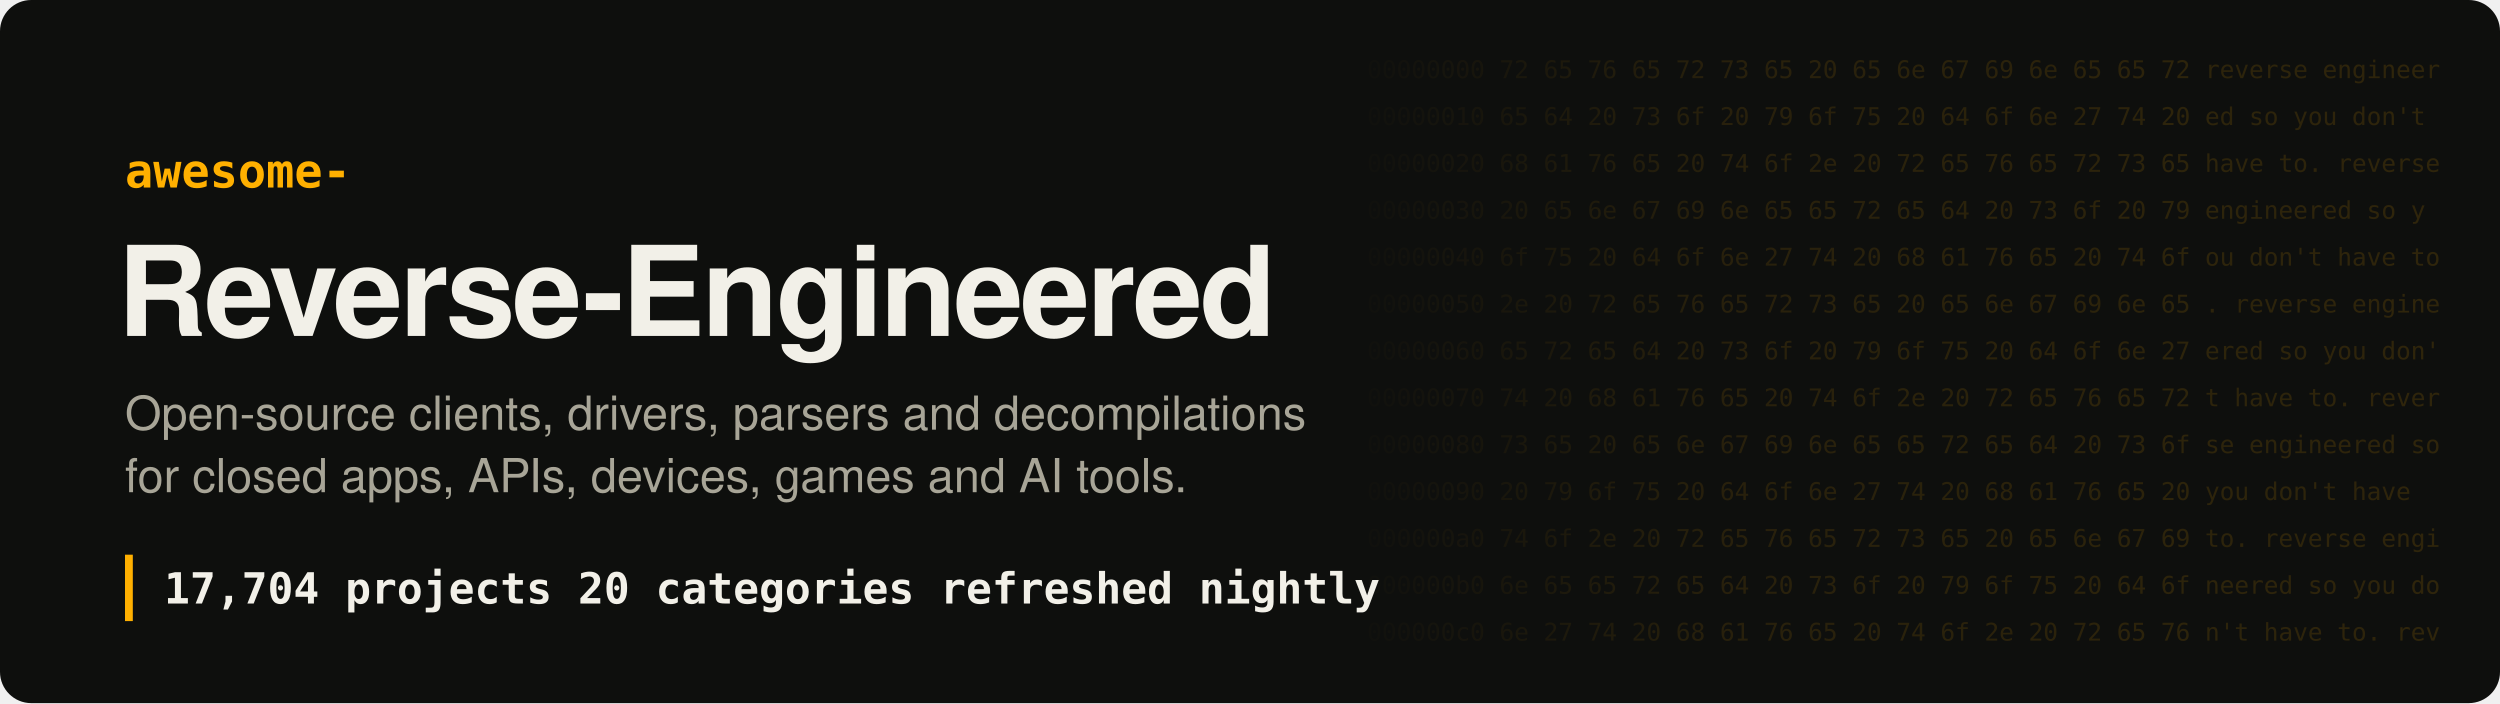
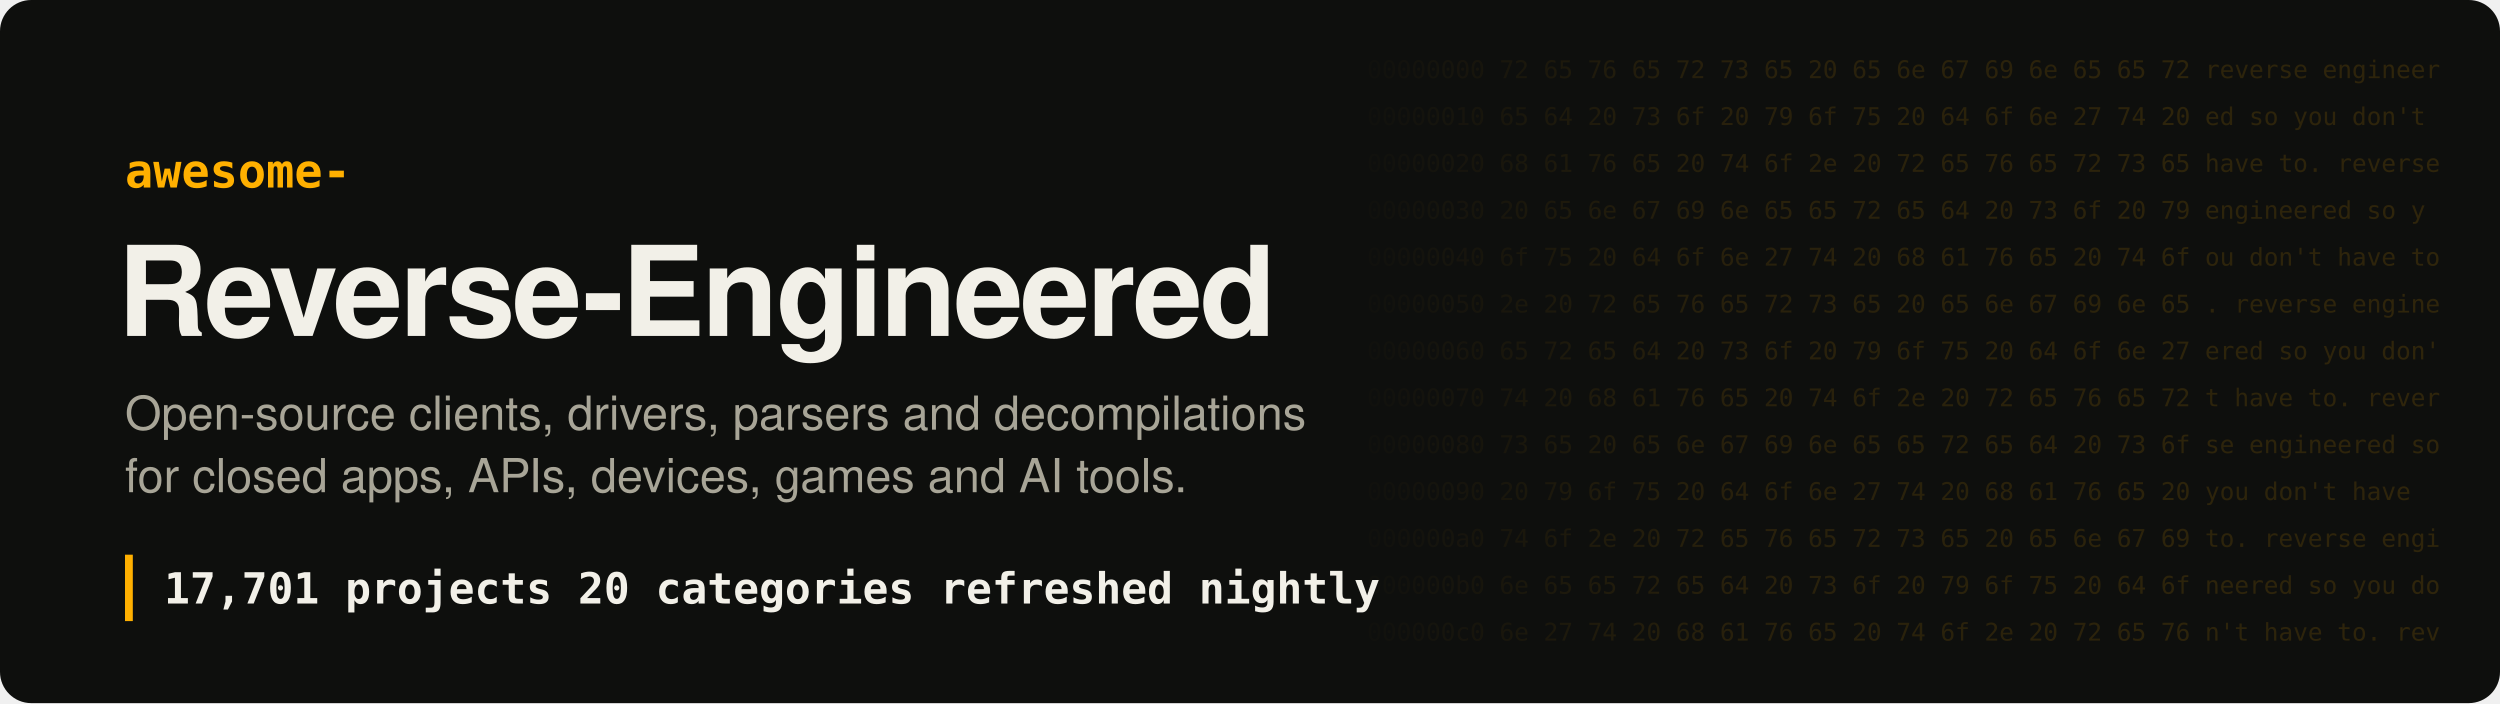
- <svg xmlns="http://www.w3.org/2000/svg" width="1280" height="360" viewBox="0 0 1280 360" role="img" aria-label="Awesome Reverse-Engineered: 17,704 projects">
+ <svg xmlns="http://www.w3.org/2000/svg" width="1280" height="360" viewBox="0 0 1280 360" role="img" aria-label="Awesome Reverse-Engineered: 17,701 projects">
  <style>
.hex{font:12.5px ui-monospace, SFMono-Regular, Menlo, Consolas, monospace;fill:#ffb000;white-space:pre}
.t{font:700 64px -apple-system, BlinkMacSystemFont, 'Segoe UI', Helvetica, Arial, sans-serif;fill:#f2f0e8;letter-spacing:-1.5px}
.k{font:600 24px ui-monospace, SFMono-Regular, Menlo, Consolas, monospace;fill:#ffb000}
.s{font:400 24px -apple-system, BlinkMacSystemFont, 'Segoe UI', Helvetica, Arial, sans-serif;fill:#a8a597}
.n{font:600 22px ui-monospace, SFMono-Regular, Menlo, Consolas, monospace;fill:#f2f0e8;white-space:pre}
</style>
  <defs>
    <linearGradient id="fade" x1="0" x2="1">
      <stop offset="0" stop-color="#ffb000" stop-opacity="0" />
      <stop offset=".35" stop-color="#ffb000" stop-opacity=".16" />
      <stop offset="1" stop-color="#ffb000" stop-opacity=".2" />
    </linearGradient>
    <mask id="m">
      <rect x="680" width="600" height="360" fill="url(#fade)" />
    </mask>
  </defs>
  <rect width="1280" height="360" rx="16" fill="#0e0f0d" />
  <g mask="url(#m)" style="filter:none">
    <text x="700" y="40" class="hex" fill="#fff">00000000  72 65 76 65 72 73 65 20 65 6e 67 69 6e 65 65 72  reverse engineer</text>
    <text x="700" y="64" class="hex" fill="#fff">00000010  65 64 20 73 6f 20 79 6f 75 20 64 6f 6e 27 74 20  ed so you don't </text>
    <text x="700" y="88" class="hex" fill="#fff">00000020  68 61 76 65 20 74 6f 2e 20 72 65 76 65 72 73 65  have to. reverse</text>
    <text x="700" y="112" class="hex" fill="#fff">00000030  20 65 6e 67 69 6e 65 65 72 65 64 20 73 6f 20 79   engineered so y</text>
    <text x="700" y="136" class="hex" fill="#fff">00000040  6f 75 20 64 6f 6e 27 74 20 68 61 76 65 20 74 6f  ou don't have to</text>
    <text x="700" y="160" class="hex" fill="#fff">00000050  2e 20 72 65 76 65 72 73 65 20 65 6e 67 69 6e 65  . reverse engine</text>
    <text x="700" y="184" class="hex" fill="#fff">00000060  65 72 65 64 20 73 6f 20 79 6f 75 20 64 6f 6e 27  ered so you don'</text>
    <text x="700" y="208" class="hex" fill="#fff">00000070  74 20 68 61 76 65 20 74 6f 2e 20 72 65 76 65 72  t have to. rever</text>
    <text x="700" y="232" class="hex" fill="#fff">00000080  73 65 20 65 6e 67 69 6e 65 65 72 65 64 20 73 6f  se engineered so</text>
    <text x="700" y="256" class="hex" fill="#fff">00000090  20 79 6f 75 20 64 6f 6e 27 74 20 68 61 76 65 20   you don't have </text>
    <text x="700" y="280" class="hex" fill="#fff">000000a0  74 6f 2e 20 72 65 76 65 72 73 65 20 65 6e 67 69  to. reverse engi</text>
    <text x="700" y="304" class="hex" fill="#fff">000000b0  6e 65 65 72 65 64 20 73 6f 20 79 6f 75 20 64 6f  neered so you do</text>
    <text x="700" y="328" class="hex" fill="#fff">000000c0  6e 27 74 20 68 61 76 65 20 74 6f 2e 20 72 65 76  n't have to. rev</text>
  </g>
  <text x="64" y="96" class="k">awesome-</text>
  <text x="60" y="172" class="t">Reverse-Engineered</text>
  <text x="64" y="220" class="s">Open-source clients, drivers, parsers and decompilations</text>
  <text x="64" y="252" class="s">for closed apps, APIs, devices, games and AI tools.</text>
  <rect x="64" y="284" width="4" height="34" fill="#ffb000" />
-   <text x="84" y="309" class="n">17,704 projects   20 categories   refreshed nightly</text>
+   <text x="84" y="309" class="n">17,701 projects   20 categories   refreshed nightly</text>
</svg>
